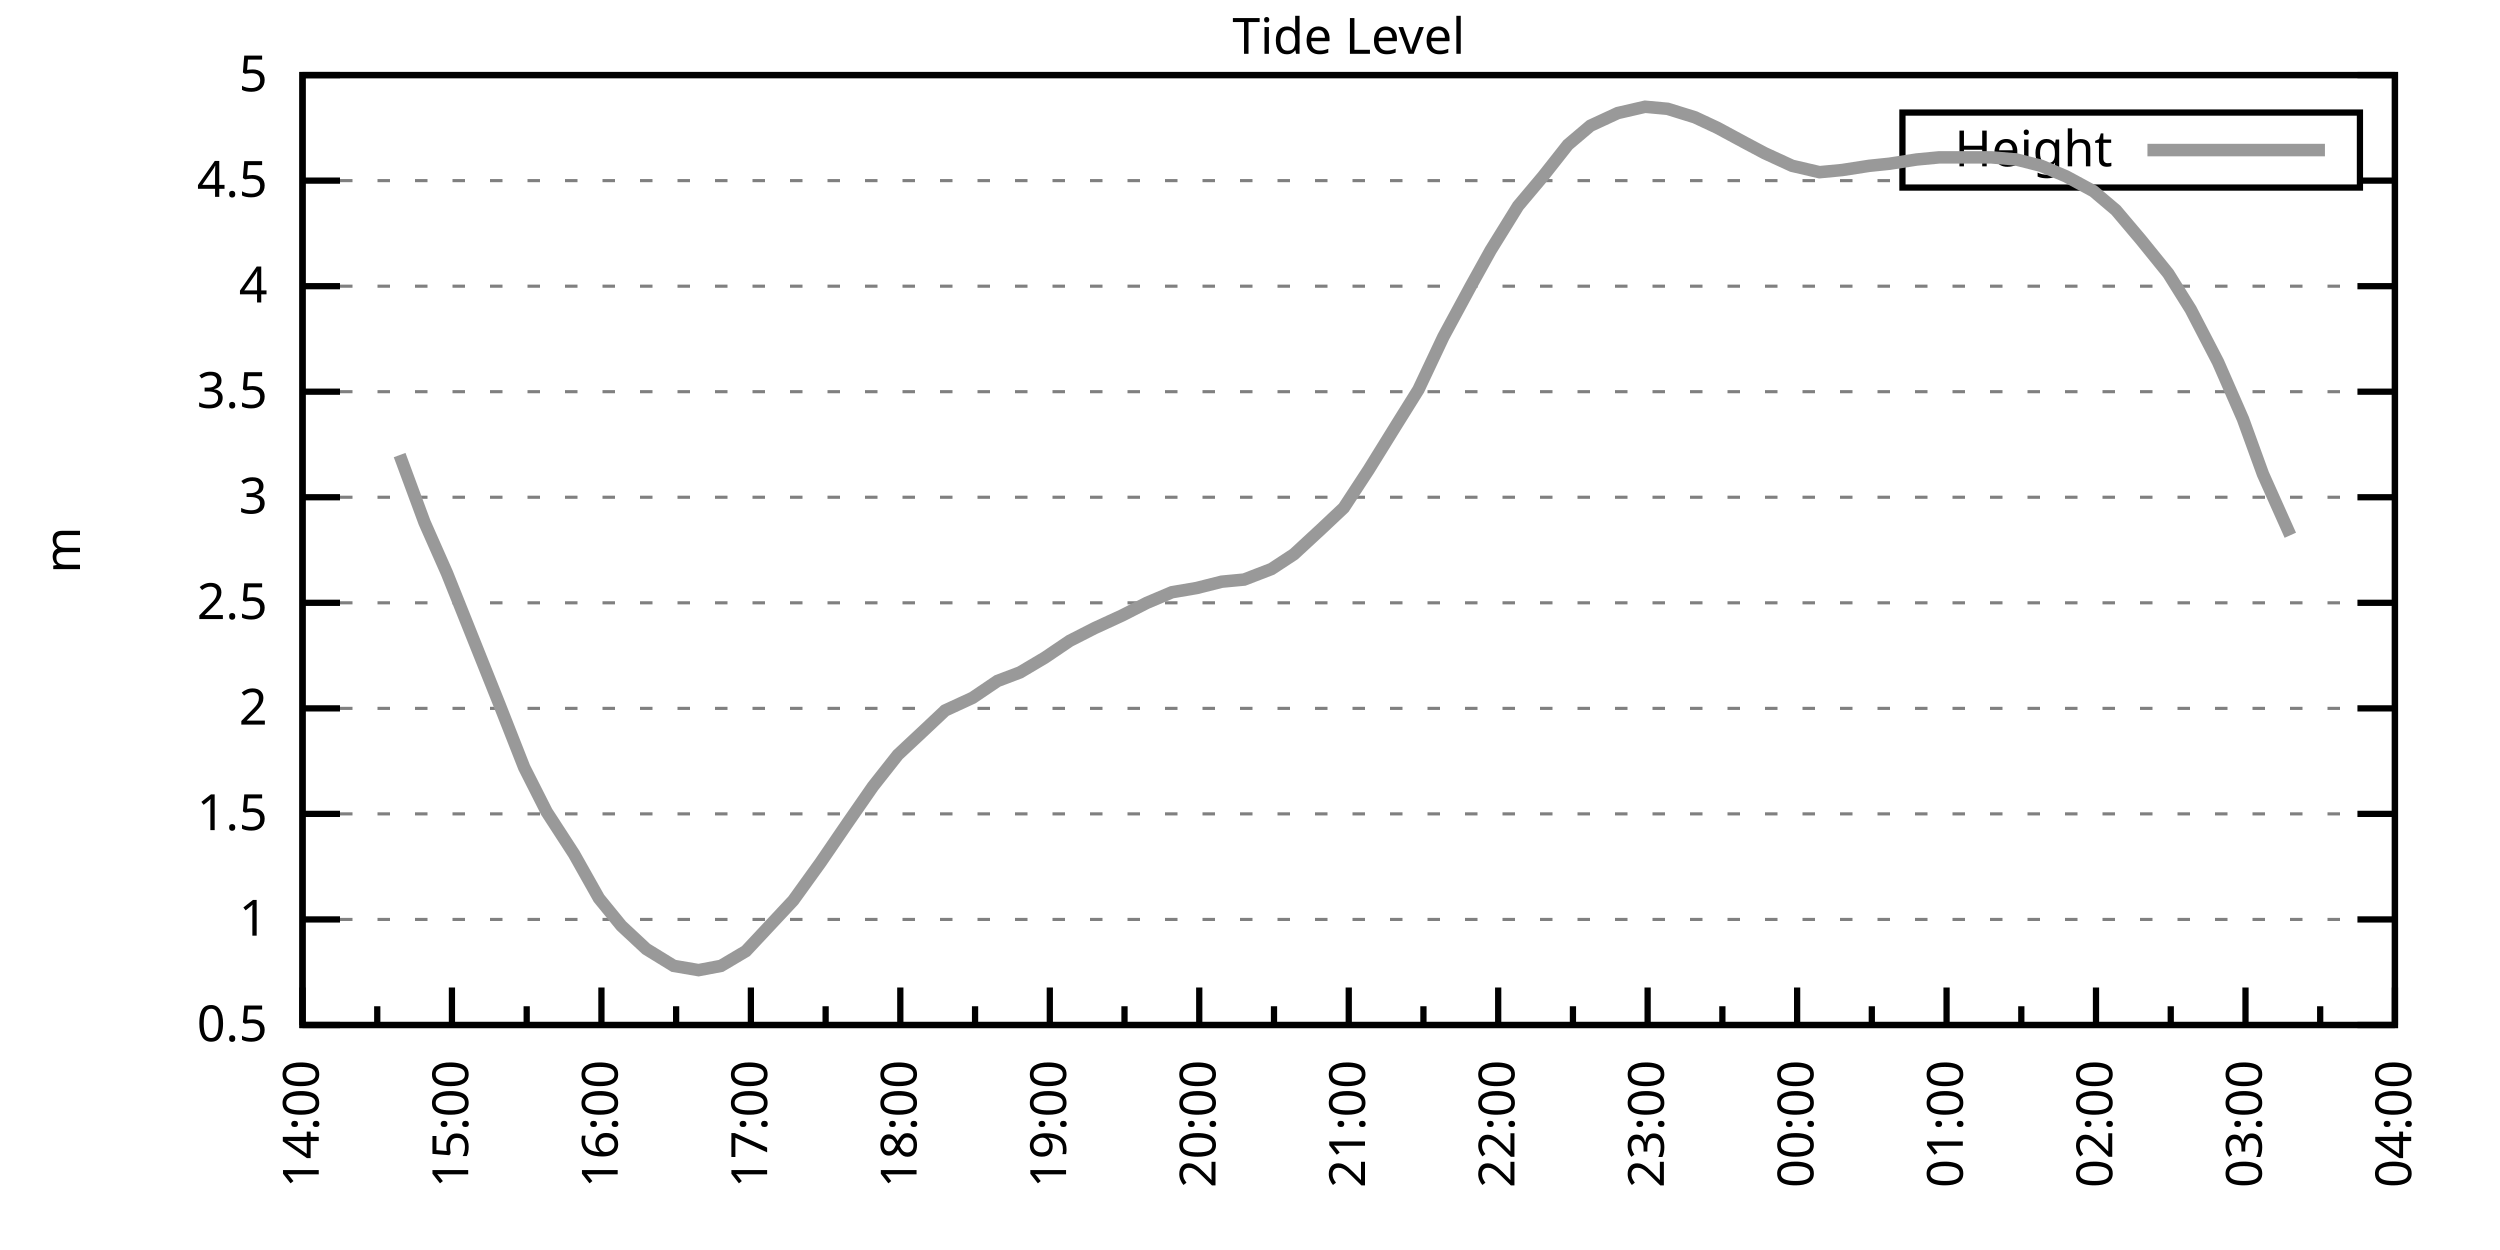
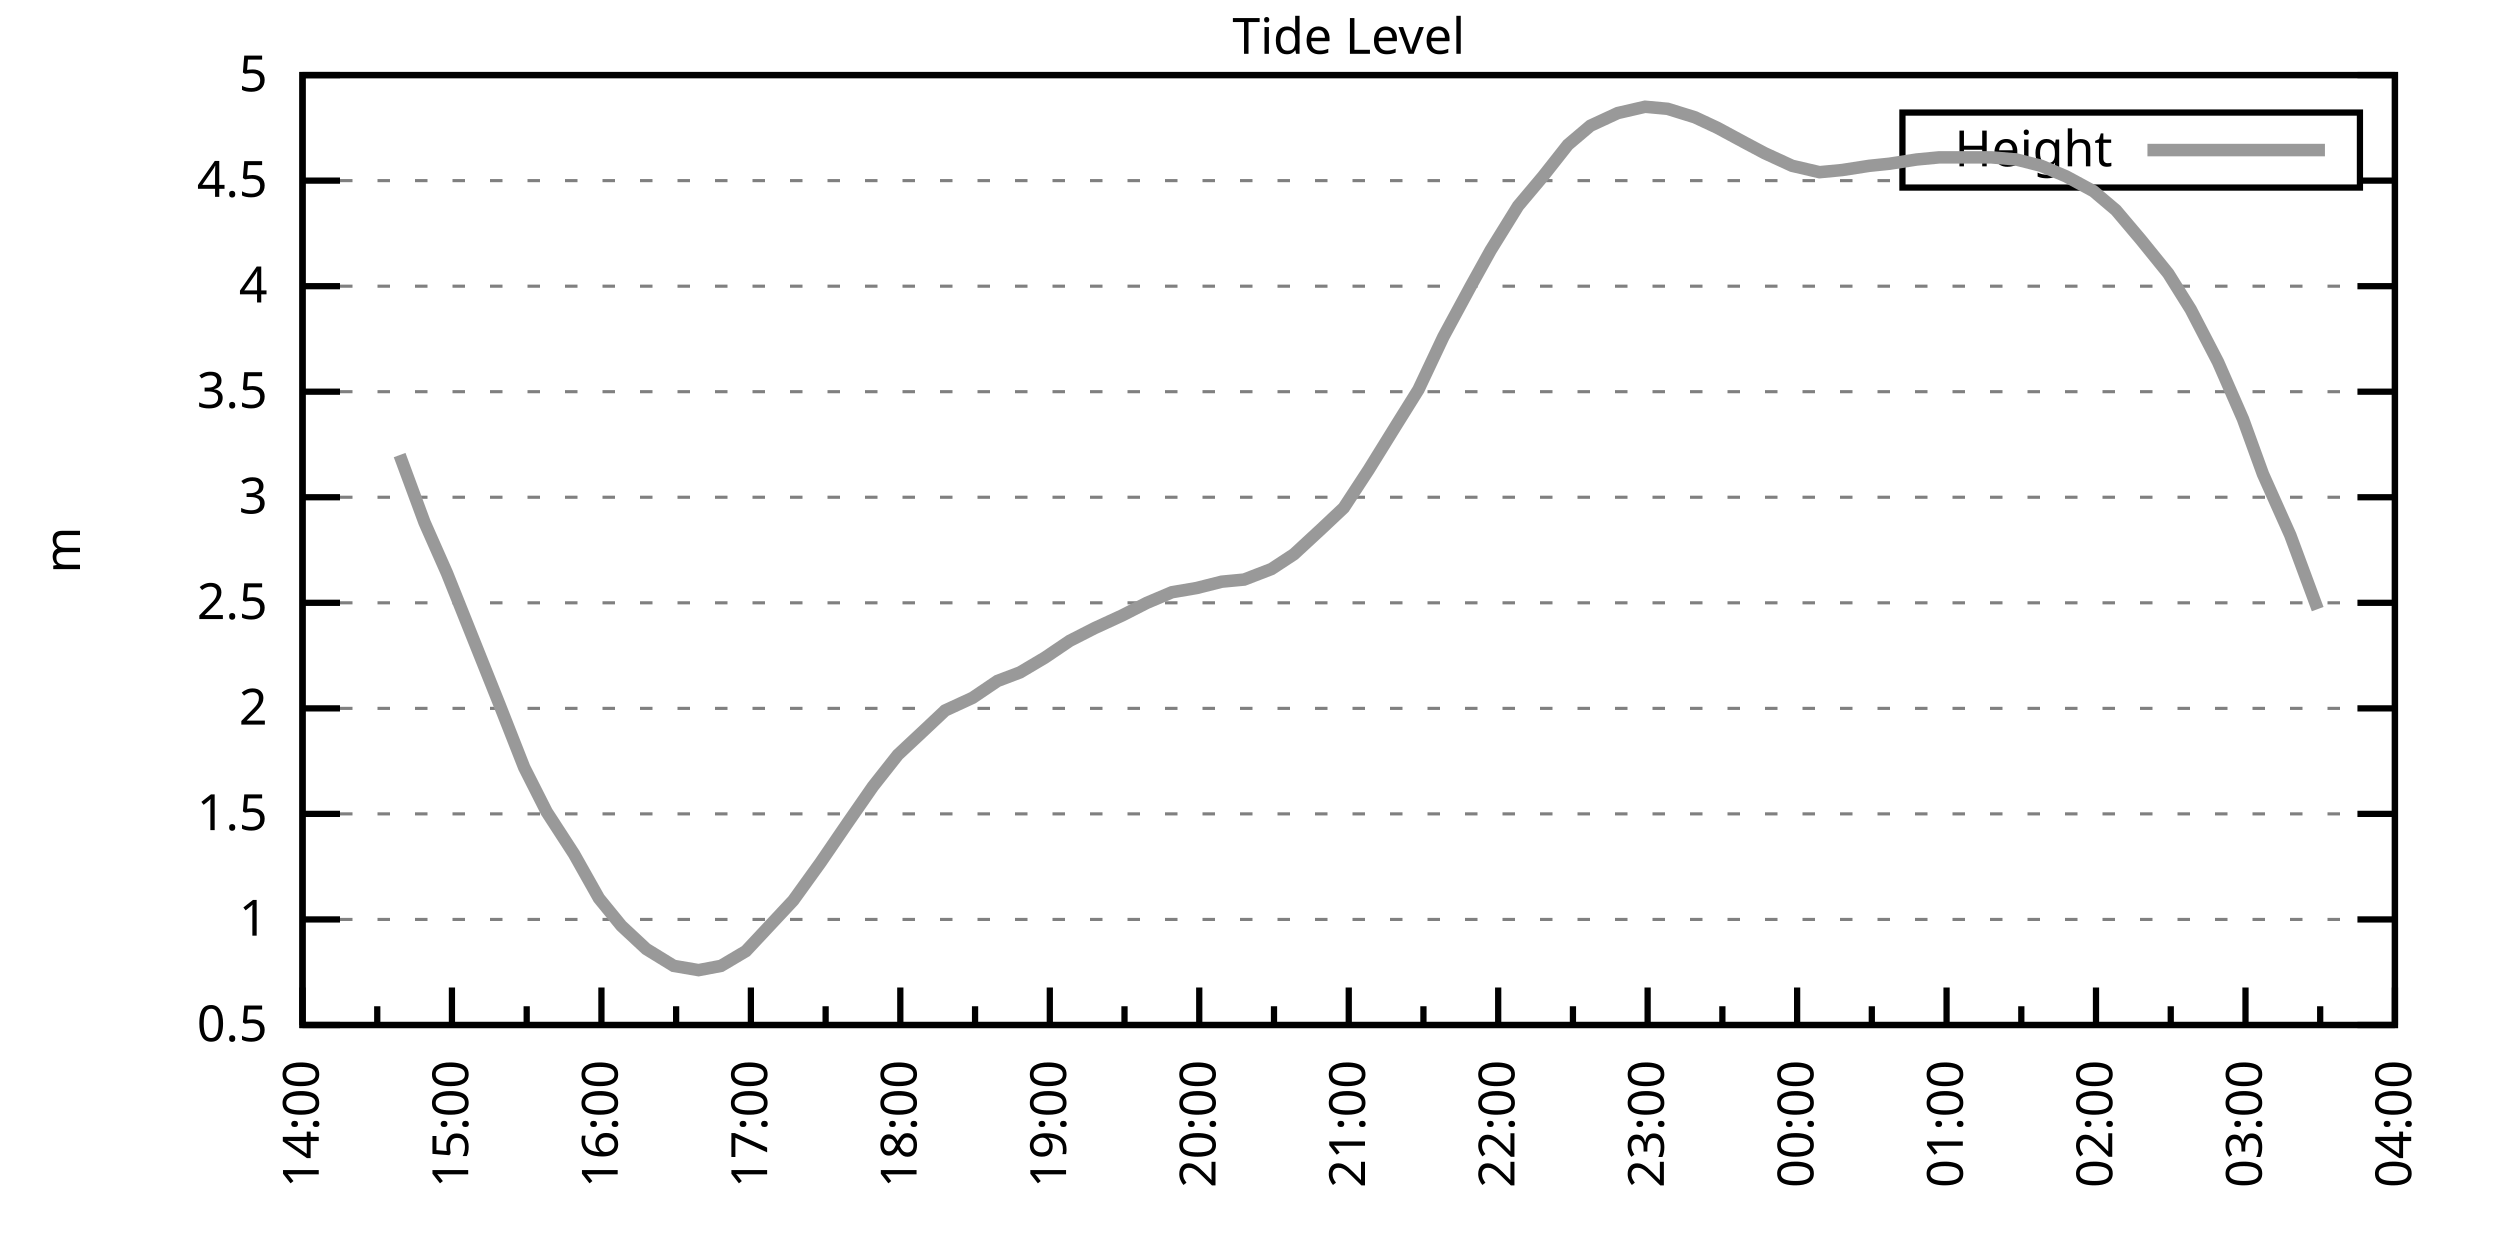
<svg xmlns="http://www.w3.org/2000/svg" xmlns:xlink="http://www.w3.org/1999/xlink" width="400" height="200" viewBox="0 0 400 200">
  <g id="gnuplot_canvas">
    <rect x="0" y="0" width="400" height="200" fill="none" />
    <defs>
      <circle id="gpDot" r="0.5" stroke-width="0.5" stroke="currentColor" />
      <path id="gpPt0" stroke-width="0.333" stroke="currentColor" d="M-1,0 h2 M0,-1 v2" />
      <path id="gpPt1" stroke-width="0.333" stroke="currentColor" d="M-1,-1 L1,1 M1,-1 L-1,1" />
      <path id="gpPt2" stroke-width="0.333" stroke="currentColor" d="M-1,0 L1,0 M0,-1 L0,1 M-1,-1 L1,1 M-1,1 L1,-1" />
      <rect id="gpPt3" stroke-width="0.333" stroke="currentColor" x="-1" y="-1" width="2" height="2" />
      <rect id="gpPt4" stroke-width="0.333" stroke="currentColor" fill="currentColor" x="-1" y="-1" width="2" height="2" />
      <circle id="gpPt5" stroke-width="0.333" stroke="currentColor" cx="0" cy="0" r="1" />
      <use xlink:href="#gpPt5" id="gpPt6" fill="currentColor" stroke="none" />
      <path id="gpPt7" stroke-width="0.333" stroke="currentColor" d="M0,-1.33 L-1.33,0.67 L1.33,0.67 z" />
      <use xlink:href="#gpPt7" id="gpPt8" fill="currentColor" stroke="none" />
      <use xlink:href="#gpPt7" id="gpPt9" stroke="currentColor" transform="rotate(180)" />
      <use xlink:href="#gpPt9" id="gpPt10" fill="currentColor" stroke="none" />
      <use xlink:href="#gpPt3" id="gpPt11" stroke="currentColor" transform="rotate(45)" />
      <use xlink:href="#gpPt11" id="gpPt12" fill="currentColor" stroke="none" />
      <path id="gpPt13" stroke-width="0.333" stroke="currentColor" d="M0,1.330 L1.265,0.411 L0.782,-1.067 L-0.782,-1.076 L-1.265,0.411 z" />
      <use xlink:href="#gpPt13" id="gpPt14" fill="currentColor" stroke="none" />
      <filter id="textbox" filterUnits="objectBoundingBox" x="0" y="0" height="1" width="1">
        <feFlood flood-color="white" flood-opacity="1" result="bgnd" />
        <feComposite in="SourceGraphic" in2="bgnd" operator="atop" />
      </filter>
      <filter id="greybox" filterUnits="objectBoundingBox" x="0" y="0" height="1" width="1">
        <feFlood flood-color="lightgrey" flood-opacity="1" result="grey" />
        <feComposite in="SourceGraphic" in2="grey" operator="atop" />
      </filter>
    </defs>
    <g fill="none" color="white" stroke="currentColor" stroke-width="1.00" stroke-linecap="butt" stroke-linejoin="miter">
</g>
    <g fill="none" color="black" stroke="currentColor" stroke-width="1.00" stroke-linecap="butt" stroke-linejoin="miter">
      <g stroke="none" shape-rendering="crispEdges">
        <polygon fill="rgb(255, 255, 255)" points="48.40,164.00 383.18,164.00 383.18,12.02 48.40,12.02 " />
      </g>
    </g>
    <g fill="none" color="black" stroke="currentColor" stroke-width="1.00" stroke-linecap="butt" stroke-linejoin="miter">
</g>
    <g fill="none" color="black" stroke="black" stroke-width="0.50" stroke-linecap="butt" stroke-linejoin="miter">
</g>
    <g fill="none" color="gray" stroke="currentColor" stroke-width="0.50" stroke-linecap="butt" stroke-linejoin="miter">
      <path stroke="gray" stroke-dasharray="2,4" class="gridline" d="M48.40,164.00 L383.19,164.00  " />
    </g>
    <g fill="none" color="gray" stroke="gray" stroke-width="1.00" stroke-linecap="butt" stroke-linejoin="miter">
</g>
    <g fill="none" color="black" stroke="currentColor" stroke-width="1.00" stroke-linecap="butt" stroke-linejoin="miter">
      <path stroke="black" d="M48.40,164.00 L54.40,164.00 M383.19,164.00 L377.19,164.00  " />
      <g transform="translate(42.80,166.60)" stroke="none" fill="black" font-family="Sans" font-size="8.00" text-anchor="end">
        <text>
          <tspan font-family="Sans"> 0.5</tspan>
        </text>
      </g>
    </g>
    <g fill="none" color="black" stroke="currentColor" stroke-width="1.00" stroke-linecap="butt" stroke-linejoin="miter">
</g>
    <g fill="none" color="black" stroke="black" stroke-width="0.50" stroke-linecap="butt" stroke-linejoin="miter">
</g>
    <g fill="none" color="gray" stroke="currentColor" stroke-width="0.50" stroke-linecap="butt" stroke-linejoin="miter">
      <path stroke="gray" stroke-dasharray="2,4" class="gridline" d="M48.40,147.11 L383.19,147.11  " />
    </g>
    <g fill="none" color="gray" stroke="gray" stroke-width="1.00" stroke-linecap="butt" stroke-linejoin="miter">
</g>
    <g fill="none" color="black" stroke="currentColor" stroke-width="1.00" stroke-linecap="butt" stroke-linejoin="miter">
      <path stroke="black" d="M48.40,147.11 L54.40,147.11 M383.19,147.11 L377.19,147.11  " />
      <g transform="translate(42.80,149.71)" stroke="none" fill="black" font-family="Sans" font-size="8.00" text-anchor="end">
        <text>
          <tspan font-family="Sans"> 1</tspan>
        </text>
      </g>
    </g>
    <g fill="none" color="black" stroke="currentColor" stroke-width="1.00" stroke-linecap="butt" stroke-linejoin="miter">
</g>
    <g fill="none" color="black" stroke="black" stroke-width="0.50" stroke-linecap="butt" stroke-linejoin="miter">
</g>
    <g fill="none" color="gray" stroke="currentColor" stroke-width="0.50" stroke-linecap="butt" stroke-linejoin="miter">
      <path stroke="gray" stroke-dasharray="2,4" class="gridline" d="M48.40,130.22 L383.19,130.22  " />
    </g>
    <g fill="none" color="gray" stroke="gray" stroke-width="1.00" stroke-linecap="butt" stroke-linejoin="miter">
</g>
    <g fill="none" color="black" stroke="currentColor" stroke-width="1.00" stroke-linecap="butt" stroke-linejoin="miter">
      <path stroke="black" d="M48.40,130.22 L54.40,130.22 M383.19,130.22 L377.19,130.22  " />
      <g transform="translate(42.80,132.82)" stroke="none" fill="black" font-family="Sans" font-size="8.00" text-anchor="end">
        <text>
          <tspan font-family="Sans"> 1.5</tspan>
        </text>
      </g>
    </g>
    <g fill="none" color="black" stroke="currentColor" stroke-width="1.00" stroke-linecap="butt" stroke-linejoin="miter">
</g>
    <g fill="none" color="black" stroke="black" stroke-width="0.50" stroke-linecap="butt" stroke-linejoin="miter">
</g>
    <g fill="none" color="gray" stroke="currentColor" stroke-width="0.50" stroke-linecap="butt" stroke-linejoin="miter">
      <path stroke="gray" stroke-dasharray="2,4" class="gridline" d="M48.40,113.34 L383.19,113.34  " />
    </g>
    <g fill="none" color="gray" stroke="gray" stroke-width="1.00" stroke-linecap="butt" stroke-linejoin="miter">
</g>
    <g fill="none" color="black" stroke="currentColor" stroke-width="1.00" stroke-linecap="butt" stroke-linejoin="miter">
      <path stroke="black" d="M48.40,113.34 L54.40,113.34 M383.19,113.34 L377.19,113.34  " />
      <g transform="translate(42.80,115.94)" stroke="none" fill="black" font-family="Sans" font-size="8.00" text-anchor="end">
        <text>
          <tspan font-family="Sans"> 2</tspan>
        </text>
      </g>
    </g>
    <g fill="none" color="black" stroke="currentColor" stroke-width="1.00" stroke-linecap="butt" stroke-linejoin="miter">
</g>
    <g fill="none" color="black" stroke="black" stroke-width="0.50" stroke-linecap="butt" stroke-linejoin="miter">
</g>
    <g fill="none" color="gray" stroke="currentColor" stroke-width="0.50" stroke-linecap="butt" stroke-linejoin="miter">
      <path stroke="gray" stroke-dasharray="2,4" class="gridline" d="M48.40,96.45 L383.19,96.45  " />
    </g>
    <g fill="none" color="gray" stroke="gray" stroke-width="1.00" stroke-linecap="butt" stroke-linejoin="miter">
</g>
    <g fill="none" color="black" stroke="currentColor" stroke-width="1.00" stroke-linecap="butt" stroke-linejoin="miter">
      <path stroke="black" d="M48.40,96.45 L54.40,96.45 M383.19,96.45 L377.19,96.45  " />
      <g transform="translate(42.80,99.05)" stroke="none" fill="black" font-family="Sans" font-size="8.00" text-anchor="end">
        <text>
          <tspan font-family="Sans"> 2.5</tspan>
        </text>
      </g>
    </g>
    <g fill="none" color="black" stroke="currentColor" stroke-width="1.00" stroke-linecap="butt" stroke-linejoin="miter">
</g>
    <g fill="none" color="black" stroke="black" stroke-width="0.50" stroke-linecap="butt" stroke-linejoin="miter">
</g>
    <g fill="none" color="gray" stroke="currentColor" stroke-width="0.50" stroke-linecap="butt" stroke-linejoin="miter">
      <path stroke="gray" stroke-dasharray="2,4" class="gridline" d="M48.40,79.56 L383.19,79.56  " />
    </g>
    <g fill="none" color="gray" stroke="gray" stroke-width="1.00" stroke-linecap="butt" stroke-linejoin="miter">
</g>
    <g fill="none" color="black" stroke="currentColor" stroke-width="1.00" stroke-linecap="butt" stroke-linejoin="miter">
      <path stroke="black" d="M48.40,79.56 L54.40,79.56 M383.19,79.56 L377.19,79.56  " />
      <g transform="translate(42.80,82.16)" stroke="none" fill="black" font-family="Sans" font-size="8.00" text-anchor="end">
        <text>
          <tspan font-family="Sans"> 3</tspan>
        </text>
      </g>
    </g>
    <g fill="none" color="black" stroke="currentColor" stroke-width="1.00" stroke-linecap="butt" stroke-linejoin="miter">
</g>
    <g fill="none" color="black" stroke="black" stroke-width="0.50" stroke-linecap="butt" stroke-linejoin="miter">
</g>
    <g fill="none" color="gray" stroke="currentColor" stroke-width="0.50" stroke-linecap="butt" stroke-linejoin="miter">
      <path stroke="gray" stroke-dasharray="2,4" class="gridline" d="M48.40,62.67 L383.19,62.67  " />
    </g>
    <g fill="none" color="gray" stroke="gray" stroke-width="1.00" stroke-linecap="butt" stroke-linejoin="miter">
</g>
    <g fill="none" color="black" stroke="currentColor" stroke-width="1.00" stroke-linecap="butt" stroke-linejoin="miter">
      <path stroke="black" d="M48.40,62.67 L54.40,62.67 M383.19,62.67 L377.19,62.67  " />
      <g transform="translate(42.80,65.27)" stroke="none" fill="black" font-family="Sans" font-size="8.00" text-anchor="end">
        <text>
          <tspan font-family="Sans"> 3.5</tspan>
        </text>
      </g>
    </g>
    <g fill="none" color="black" stroke="currentColor" stroke-width="1.00" stroke-linecap="butt" stroke-linejoin="miter">
</g>
    <g fill="none" color="black" stroke="black" stroke-width="0.50" stroke-linecap="butt" stroke-linejoin="miter">
</g>
    <g fill="none" color="gray" stroke="currentColor" stroke-width="0.50" stroke-linecap="butt" stroke-linejoin="miter">
      <path stroke="gray" stroke-dasharray="2,4" class="gridline" d="M48.40,45.79 L383.19,45.79  " />
    </g>
    <g fill="none" color="gray" stroke="gray" stroke-width="1.00" stroke-linecap="butt" stroke-linejoin="miter">
</g>
    <g fill="none" color="black" stroke="currentColor" stroke-width="1.00" stroke-linecap="butt" stroke-linejoin="miter">
      <path stroke="black" d="M48.40,45.79 L54.40,45.79 M383.19,45.79 L377.19,45.79  " />
      <g transform="translate(42.80,48.39)" stroke="none" fill="black" font-family="Sans" font-size="8.00" text-anchor="end">
        <text>
          <tspan font-family="Sans"> 4</tspan>
        </text>
      </g>
    </g>
    <g fill="none" color="black" stroke="currentColor" stroke-width="1.00" stroke-linecap="butt" stroke-linejoin="miter">
</g>
    <g fill="none" color="black" stroke="black" stroke-width="0.50" stroke-linecap="butt" stroke-linejoin="miter">
</g>
    <g fill="none" color="gray" stroke="currentColor" stroke-width="0.50" stroke-linecap="butt" stroke-linejoin="miter">
      <path stroke="gray" stroke-dasharray="2,4" class="gridline" d="M48.40,28.90 L304.39,28.90 M377.59,28.90 L383.19,28.90  " />
    </g>
    <g fill="none" color="gray" stroke="gray" stroke-width="1.00" stroke-linecap="butt" stroke-linejoin="miter">
</g>
    <g fill="none" color="black" stroke="currentColor" stroke-width="1.00" stroke-linecap="butt" stroke-linejoin="miter">
      <path stroke="black" d="M48.40,28.90 L54.40,28.90 M383.19,28.90 L377.19,28.90  " />
      <g transform="translate(42.80,31.50)" stroke="none" fill="black" font-family="Sans" font-size="8.00" text-anchor="end">
        <text>
          <tspan font-family="Sans"> 4.5</tspan>
        </text>
      </g>
    </g>
    <g fill="none" color="black" stroke="currentColor" stroke-width="1.00" stroke-linecap="butt" stroke-linejoin="miter">
</g>
    <g fill="none" color="black" stroke="black" stroke-width="0.50" stroke-linecap="butt" stroke-linejoin="miter">
</g>
    <g fill="none" color="gray" stroke="currentColor" stroke-width="0.50" stroke-linecap="butt" stroke-linejoin="miter">
      <path stroke="gray" stroke-dasharray="2,4" class="gridline" d="M48.40,12.01 L383.19,12.01  " />
    </g>
    <g fill="none" color="gray" stroke="gray" stroke-width="1.00" stroke-linecap="butt" stroke-linejoin="miter">
</g>
    <g fill="none" color="black" stroke="currentColor" stroke-width="1.00" stroke-linecap="butt" stroke-linejoin="miter">
      <path stroke="black" d="M48.40,12.01 L54.40,12.01 M383.19,12.01 L377.19,12.01  " />
      <g transform="translate(42.80,14.61)" stroke="none" fill="black" font-family="Sans" font-size="8.00" text-anchor="end">
        <text>
          <tspan font-family="Sans"> 5</tspan>
        </text>
      </g>
    </g>
    <g fill="none" color="black" stroke="currentColor" stroke-width="1.00" stroke-linecap="butt" stroke-linejoin="miter">
      <path stroke="black" d="M48.40,164.00 L48.40,158.00  " />
      <g transform="translate(51.00,169.60) rotate(270)" stroke="none" fill="black" font-family="Sans" font-size="8.00" text-anchor="end">
        <text>
          <tspan font-family="Sans">14:00</tspan>
        </text>
      </g>
    </g>
    <g fill="none" color="black" stroke="currentColor" stroke-width="1.00" stroke-linecap="butt" stroke-linejoin="miter">
      <path stroke="black" d="M60.36,164.00 L60.36,161.00 M72.31,164.00 L72.31,158.00  " />
      <g transform="translate(74.91,169.60) rotate(270)" stroke="none" fill="black" font-family="Sans" font-size="8.00" text-anchor="end">
        <text>
          <tspan font-family="Sans">15:00</tspan>
        </text>
      </g>
    </g>
    <g fill="none" color="black" stroke="currentColor" stroke-width="1.00" stroke-linecap="butt" stroke-linejoin="miter">
      <path stroke="black" d="M84.27,164.00 L84.27,161.00 M96.23,164.00 L96.23,158.00  " />
      <g transform="translate(98.83,169.60) rotate(270)" stroke="none" fill="black" font-family="Sans" font-size="8.00" text-anchor="end">
        <text>
          <tspan font-family="Sans">16:00</tspan>
        </text>
      </g>
    </g>
    <g fill="none" color="black" stroke="currentColor" stroke-width="1.00" stroke-linecap="butt" stroke-linejoin="miter">
      <path stroke="black" d="M108.18,164.00 L108.18,161.00 M120.14,164.00 L120.14,158.00  " />
      <g transform="translate(122.74,169.60) rotate(270)" stroke="none" fill="black" font-family="Sans" font-size="8.00" text-anchor="end">
        <text>
          <tspan font-family="Sans">17:00</tspan>
        </text>
      </g>
    </g>
    <g fill="none" color="black" stroke="currentColor" stroke-width="1.00" stroke-linecap="butt" stroke-linejoin="miter">
      <path stroke="black" d="M132.10,164.00 L132.10,161.00 M144.05,164.00 L144.05,158.00  " />
      <g transform="translate(146.65,169.60) rotate(270)" stroke="none" fill="black" font-family="Sans" font-size="8.00" text-anchor="end">
        <text>
          <tspan font-family="Sans">18:00</tspan>
        </text>
      </g>
    </g>
    <g fill="none" color="black" stroke="currentColor" stroke-width="1.00" stroke-linecap="butt" stroke-linejoin="miter">
      <path stroke="black" d="M156.01,164.00 L156.01,161.00 M167.97,164.00 L167.97,158.00  " />
      <g transform="translate(170.57,169.60) rotate(270)" stroke="none" fill="black" font-family="Sans" font-size="8.00" text-anchor="end">
        <text>
          <tspan font-family="Sans">19:00</tspan>
        </text>
      </g>
    </g>
    <g fill="none" color="black" stroke="currentColor" stroke-width="1.00" stroke-linecap="butt" stroke-linejoin="miter">
      <path stroke="black" d="M179.92,164.00 L179.92,161.00 M191.88,164.00 L191.88,158.00  " />
      <g transform="translate(194.48,169.60) rotate(270)" stroke="none" fill="black" font-family="Sans" font-size="8.00" text-anchor="end">
        <text>
          <tspan font-family="Sans">20:00</tspan>
        </text>
      </g>
    </g>
    <g fill="none" color="black" stroke="currentColor" stroke-width="1.00" stroke-linecap="butt" stroke-linejoin="miter">
      <path stroke="black" d="M203.84,164.00 L203.84,161.00 M215.80,164.00 L215.80,158.00  " />
      <g transform="translate(218.40,169.60) rotate(270)" stroke="none" fill="black" font-family="Sans" font-size="8.00" text-anchor="end">
        <text>
          <tspan font-family="Sans">21:00</tspan>
        </text>
      </g>
    </g>
    <g fill="none" color="black" stroke="currentColor" stroke-width="1.00" stroke-linecap="butt" stroke-linejoin="miter">
      <path stroke="black" d="M227.75,164.00 L227.75,161.00 M239.71,164.00 L239.71,158.00  " />
      <g transform="translate(242.31,169.60) rotate(270)" stroke="none" fill="black" font-family="Sans" font-size="8.00" text-anchor="end">
        <text>
          <tspan font-family="Sans">22:00</tspan>
        </text>
      </g>
    </g>
    <g fill="none" color="black" stroke="currentColor" stroke-width="1.00" stroke-linecap="butt" stroke-linejoin="miter">
      <path stroke="black" d="M251.67,164.00 L251.67,161.00 M263.62,164.00 L263.62,158.00  " />
      <g transform="translate(266.22,169.60) rotate(270)" stroke="none" fill="black" font-family="Sans" font-size="8.00" text-anchor="end">
        <text>
          <tspan font-family="Sans">23:00</tspan>
        </text>
      </g>
    </g>
    <g fill="none" color="black" stroke="currentColor" stroke-width="1.00" stroke-linecap="butt" stroke-linejoin="miter">
      <path stroke="black" d="M275.58,164.00 L275.58,161.00 M287.54,164.00 L287.54,158.00  " />
      <g transform="translate(290.14,169.60) rotate(270)" stroke="none" fill="black" font-family="Sans" font-size="8.00" text-anchor="end">
        <text>
          <tspan font-family="Sans">00:00</tspan>
        </text>
      </g>
    </g>
    <g fill="none" color="black" stroke="currentColor" stroke-width="1.00" stroke-linecap="butt" stroke-linejoin="miter">
      <path stroke="black" d="M299.49,164.00 L299.49,161.00 M311.45,164.00 L311.45,158.00  " />
      <g transform="translate(314.05,169.60) rotate(270)" stroke="none" fill="black" font-family="Sans" font-size="8.00" text-anchor="end">
        <text>
          <tspan font-family="Sans">01:00</tspan>
        </text>
      </g>
    </g>
    <g fill="none" color="black" stroke="currentColor" stroke-width="1.00" stroke-linecap="butt" stroke-linejoin="miter">
      <path stroke="black" d="M323.41,164.00 L323.41,161.00 M335.36,164.00 L335.36,158.00  " />
      <g transform="translate(337.96,169.60) rotate(270)" stroke="none" fill="black" font-family="Sans" font-size="8.00" text-anchor="end">
        <text>
          <tspan font-family="Sans">02:00</tspan>
        </text>
      </g>
    </g>
    <g fill="none" color="black" stroke="currentColor" stroke-width="1.00" stroke-linecap="butt" stroke-linejoin="miter">
      <path stroke="black" d="M347.32,164.00 L347.32,161.00 M359.28,164.00 L359.28,158.00  " />
      <g transform="translate(361.88,169.60) rotate(270)" stroke="none" fill="black" font-family="Sans" font-size="8.00" text-anchor="end">
        <text>
          <tspan font-family="Sans">03:00</tspan>
        </text>
      </g>
    </g>
    <g fill="none" color="black" stroke="currentColor" stroke-width="1.00" stroke-linecap="butt" stroke-linejoin="miter">
      <path stroke="black" d="M371.23,164.00 L371.23,161.00 M383.19,164.00 L383.19,158.00  " />
      <g transform="translate(385.79,169.60) rotate(270)" stroke="none" fill="black" font-family="Sans" font-size="8.00" text-anchor="end">
        <text>
          <tspan font-family="Sans">04:00</tspan>
        </text>
      </g>
    </g>
    <g fill="none" color="black" stroke="currentColor" stroke-width="1.00" stroke-linecap="butt" stroke-linejoin="miter">
</g>
    <g fill="none" color="black" stroke="currentColor" stroke-width="1.00" stroke-linecap="butt" stroke-linejoin="miter">
      <path stroke="black" d="M48.40,12.01 L48.40,164.00 L383.19,164.00 L383.19,12.01 L48.40,12.01 Z  " />
    </g>
    <g fill="none" color="black" stroke="currentColor" stroke-width="1.00" stroke-linecap="butt" stroke-linejoin="miter">
      <g transform="translate(12.80,88.01) rotate(270)" stroke="none" fill="black" font-family="Sans" font-size="8.00" text-anchor="middle">
        <text>
          <tspan font-family="Sans">m</tspan>
        </text>
      </g>
    </g>
    <g fill="none" color="black" stroke="currentColor" stroke-width="1.00" stroke-linecap="butt" stroke-linejoin="miter">
</g>
    <g fill="none" color="black" stroke="currentColor" stroke-width="1.00" stroke-linecap="butt" stroke-linejoin="miter">
      <path stroke="black" d="M304.39,30.01 L304.39,18.01 L377.59,18.01 L377.59,30.01 L304.39,30.01 Z  " />
    </g>
    <g id="Tide_level_plot_1">
      <g fill="none" color="white" stroke="black" stroke-width="2.00" stroke-linecap="butt" stroke-linejoin="miter">
</g>
      <g fill="none" color="black" stroke="currentColor" stroke-width="2.00" stroke-linecap="butt" stroke-linejoin="miter">
        <g transform="translate(337.99,26.61)" stroke="none" fill="black" font-family="Sans" font-size="8.00" text-anchor="end">
          <text>
            <tspan font-family="Sans">Height</tspan>
          </text>
        </g>
      </g>
      <g fill="none" color="black" stroke="currentColor" stroke-width="2.00" stroke-linecap="butt" stroke-linejoin="miter">
-         <path stroke="rgb(153, 153, 153)" d="M343.59,24.01 L371.99,24.01 M63.94,72.81 L67.93,83.61 L71.52,91.72 L79.89,112.66 L83.87,122.79 L87.46,129.89   L91.84,136.64 L95.83,143.73 L99.42,148.13 L103.40,151.84 L107.79,154.54 L111.77,155.22 L115.36,154.54 L119.34,152.18   L126.92,144.07 L131.30,137.99 L135.68,131.58 L139.67,125.83 L143.66,120.77 L147.64,117.05 L151.23,113.67 L155.61,111.65   L159.60,108.95 L163.19,107.59 L167.17,105.23 L171.16,102.53 L175.14,100.50 L179.53,98.48 L183.51,96.45 L187.50,94.76   L191.48,94.08 L195.47,93.07 L199.06,92.73 L203.44,91.04 L207.03,88.68 L211.41,84.63 L215.00,81.25 L218.98,75.17   L223.37,68.08 L226.95,62.34 L230.94,53.89 L235.32,45.79 L238.51,40.04 L242.90,32.95 L246.88,28.22 L250.87,23.16   L254.46,20.12 L258.84,18.09 L263.22,17.08 L266.81,17.41 L271.19,18.77 L274.78,20.45 L279.17,22.82 L282.35,24.51   L286.74,26.53 L291.12,27.55 L294.71,27.21 L299.09,26.53 L302.28,26.20 L306.67,25.52 L310.25,25.18 L315.04,25.18   L318.62,25.18 L322.61,25.52 L326.59,26.53 L330.58,28.22 L334.96,30.59 L338.55,33.63 L342.54,38.35 L346.92,43.76   L350.51,49.50 L354.89,57.94 L358.88,67.06 L362.07,75.85 L366.45,85.64  " />
+         <path stroke="rgb(153, 153, 153)" d="M343.59,24.01 L371.99,24.01 M63.94,72.81 L67.93,83.61 L71.52,91.72 L79.89,112.66 L83.87,122.79 L87.46,129.89   L91.84,136.64 L95.83,143.73 L99.42,148.13 L103.40,151.84 L107.79,154.54 L111.77,155.22 L115.36,154.54 L119.34,152.18   L126.92,144.07 L131.30,137.99 L135.68,131.58 L139.67,125.83 L143.66,120.77 L147.64,117.05 L151.23,113.67 L155.61,111.65   L159.60,108.95 L163.19,107.59 L167.17,105.23 L171.16,102.53 L175.14,100.50 L179.53,98.48 L183.51,96.45 L187.50,94.76   L191.48,94.08 L195.47,93.07 L199.06,92.73 L203.44,91.04 L207.03,88.68 L211.41,84.63 L215.00,81.25 L218.98,75.17   L223.37,68.08 L226.95,62.34 L230.94,53.89 L235.32,45.79 L238.51,40.04 L242.90,32.95 L246.88,28.22 L250.87,23.16   L254.46,20.12 L258.84,18.09 L263.22,17.08 L266.81,17.41 L271.19,18.77 L274.78,20.45 L279.17,22.82 L282.35,24.51   L286.74,26.53 L291.12,27.55 L294.71,27.21 L299.09,26.53 L302.28,26.20 L306.67,25.52 L310.25,25.18 L315.04,25.18   L318.62,25.18 L322.61,25.52 L326.59,26.53 L330.58,28.22 L334.96,30.59 L338.55,33.63 L342.54,38.35 L346.92,43.76   L350.51,49.50 L354.89,57.94 L358.88,67.06 L362.07,75.85 L366.45,85.64 L370.83,97.46  " />
      </g>
    </g>
    <g fill="none" color="black" stroke="currentColor" stroke-width="2.00" stroke-linecap="butt" stroke-linejoin="miter">
</g>
    <g fill="none" color="black" stroke="black" stroke-width="1.00" stroke-linecap="butt" stroke-linejoin="miter">
</g>
    <g fill="none" color="black" stroke="currentColor" stroke-width="1.00" stroke-linecap="butt" stroke-linejoin="miter">
      <path stroke="black" d="M48.40,12.01 L48.40,164.00 L383.19,164.00 L383.19,12.01 L48.40,12.01 Z  " />
    </g>
    <g fill="none" color="black" stroke="currentColor" stroke-width="1.00" stroke-linecap="butt" stroke-linejoin="miter">
      <g transform="translate(215.79,8.61)" stroke="none" fill="black" font-family="Sans" font-size="8.00" text-anchor="middle">
        <text>
          <tspan font-family="Sans">Tide Level</tspan>
        </text>
      </g>
    </g>
    <g fill="none" color="black" stroke="currentColor" stroke-width="1.00" stroke-linecap="butt" stroke-linejoin="miter">
</g>
  </g>
</svg>
